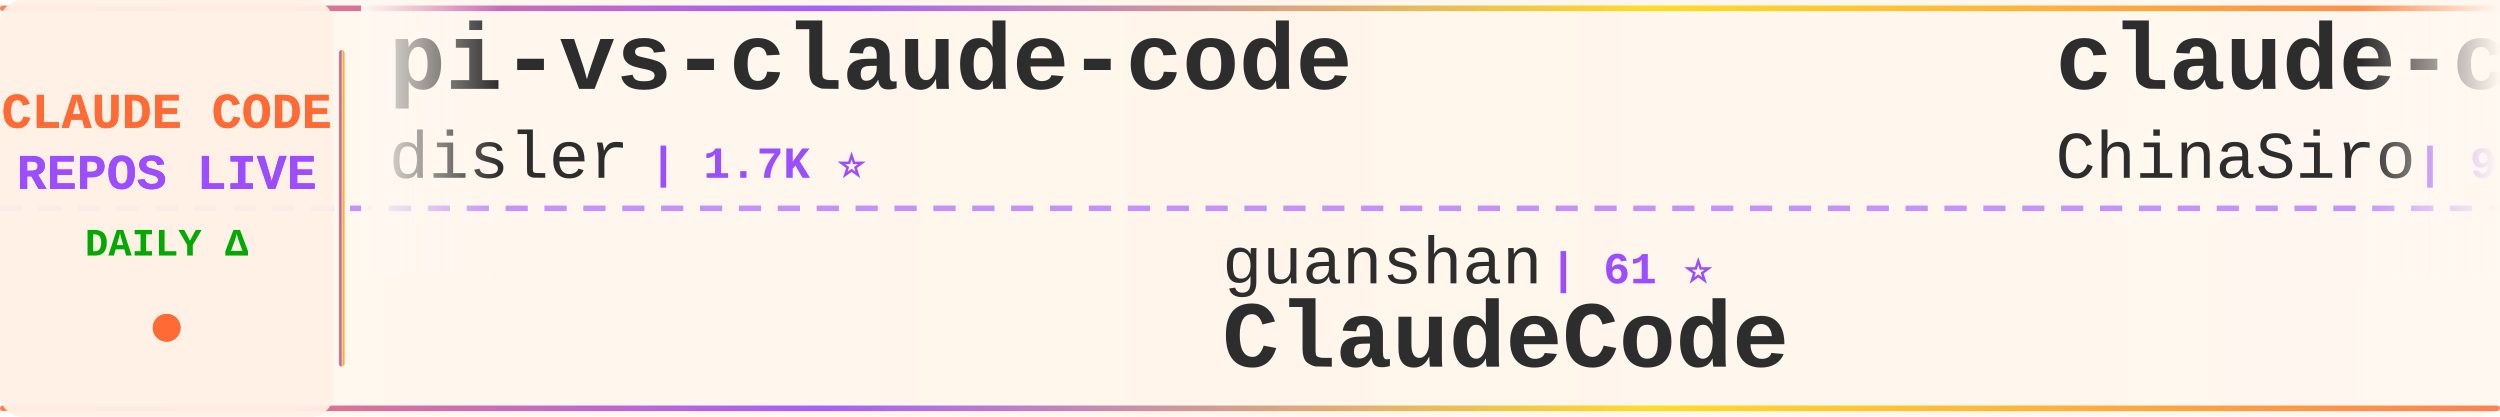
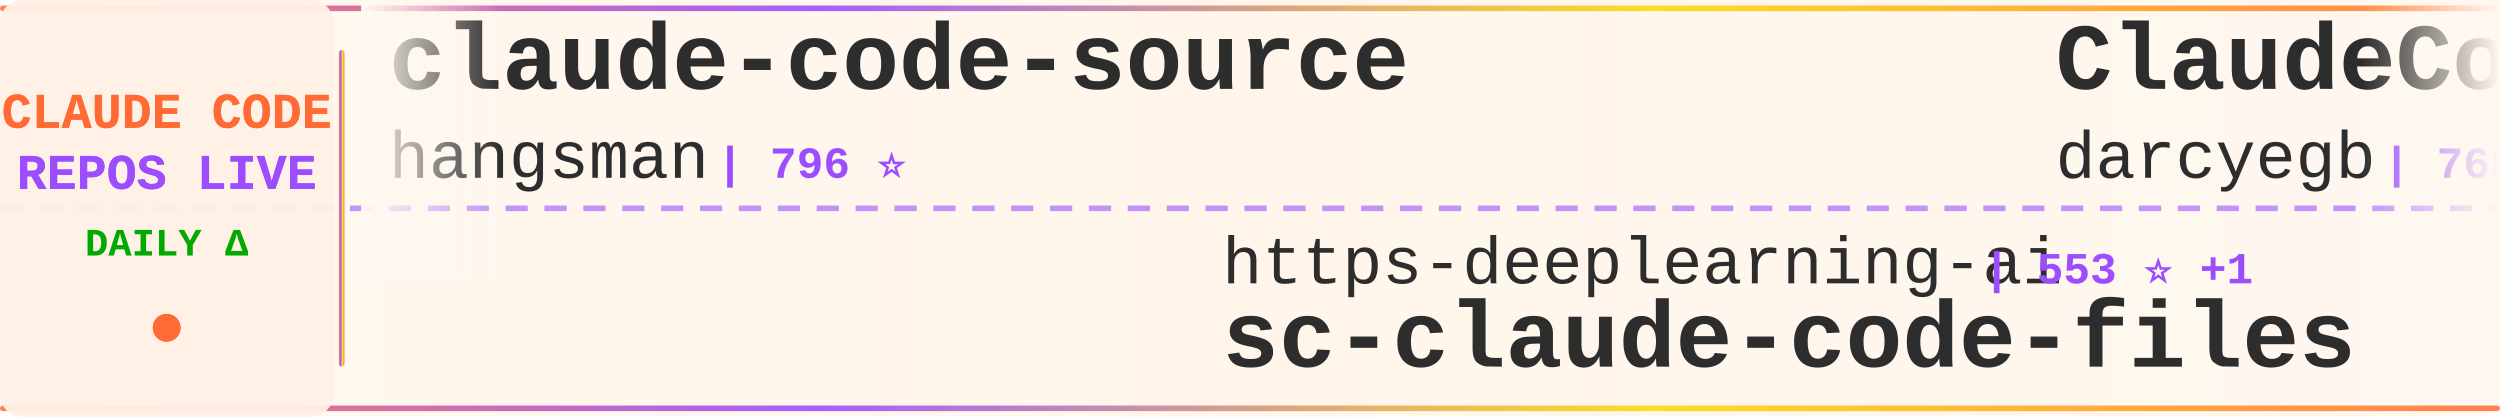
<svg xmlns="http://www.w3.org/2000/svg" width="900" height="150">
  <defs>
    <linearGradient id="tickerBg" x1="0%" y1="0%" x2="100%" y2="0%">
      <stop offset="0%" style="stop-color:#fff8f0;stop-opacity:0.98" />
      <stop offset="50%" style="stop-color:#fff5eb;stop-opacity:1" />
      <stop offset="100%" style="stop-color:#fff8f0;stop-opacity:0.98" />
    </linearGradient>
    <linearGradient id="borderGrad" x1="0%" y1="0%" x2="100%" y2="0%">
      <stop offset="0%" style="stop-color:#FF6B35;stop-opacity:0.85">
        <animate attributeName="stop-opacity" values="0.85;1;0.85" dur="2s" repeatCount="indefinite" />
      </stop>
      <stop offset="33%" style="stop-color:#9C4EFF;stop-opacity:0.9">
        <animate attributeName="stop-opacity" values="0.9;1;0.9" dur="2.2s" repeatCount="indefinite" />
      </stop>
      <stop offset="66%" style="stop-color:#FFD700;stop-opacity:0.85">
        <animate attributeName="stop-opacity" values="0.85;1;0.85" dur="1.8s" repeatCount="indefinite" />
      </stop>
      <stop offset="100%" style="stop-color:#FF6B35;stop-opacity:0.85">
        <animate attributeName="stop-opacity" values="0.85;1;0.85" dur="2s" repeatCount="indefinite" />
      </stop>
    </linearGradient>
    <filter id="textGlow">
      <feGaussianBlur stdDeviation="0.15" result="coloredBlur" />
      <feMerge>
        <feMergeNode in="coloredBlur" />
        <feMergeNode in="SourceGraphic" />
      </feMerge>
    </filter>
    <filter id="metricGlow">
      <feGaussianBlur stdDeviation="0.2" result="coloredBlur" />
      <feMerge>
        <feMergeNode in="coloredBlur" />
        <feMergeNode in="SourceGraphic" />
      </feMerge>
    </filter>
    <linearGradient id="leftFade" x1="0%" y1="0%" x2="100%" y2="0%">
      <stop offset="0%" style="stop-color:#fff8f0;stop-opacity:1" />
      <stop offset="100%" style="stop-color:#fff8f0;stop-opacity:0" />
    </linearGradient>
    <linearGradient id="rightFade" x1="0%" y1="0%" x2="100%" y2="0%">
      <stop offset="0%" style="stop-color:#fff8f0;stop-opacity:0" />
      <stop offset="100%" style="stop-color:#fff8f0;stop-opacity:1" />
    </linearGradient>
  </defs>
  <rect width="900" height="150" fill="url(#tickerBg)" rx="8" />
  <rect x="0" y="2" width="900" height="2" fill="url(#borderGrad)" rx="1" />
  <rect x="0" y="146" width="900" height="2" fill="url(#borderGrad)" rx="1" />
  <line x1="0" y1="75" x2="900" y2="75" stroke="#9C4EFF" stroke-width="2" stroke-dasharray="8 6" opacity="0.6" />
  <rect x="0" y="0" width="120" height="150" fill="#fff0e6" opacity="0.95" rx="8" />
  <text x="60" y="46" font-family="'Courier New', monospace" font-size="18" font-weight="bold" fill="#FF6B35" text-anchor="middle" filter="url(#textGlow)">
    CLAUDE CODE
  </text>
  <text x="60" y="68" font-family="'Courier New', monospace" font-size="18" font-weight="bold" fill="#9C4EFF" text-anchor="middle" filter="url(#textGlow)">
    REPOS LIVE
  </text>
  <text x="60" y="92" font-family="'Courier New', monospace" font-size="14" font-weight="bold" fill="#00aa00" text-anchor="middle">
    DAILY Δ
  </text>
  <circle cx="60" cy="118" r="5" fill="#FF6B35" filter="url(#metricGlow)">
    <animate attributeName="r" values="4;6;4" dur="1.5s" repeatCount="indefinite" />
    <animate attributeName="opacity" values="0.6;1;0.6" dur="1.5s" repeatCount="indefinite" />
  </circle>
  <rect x="122" y="18" width="2" height="114" fill="url(#borderGrad)" rx="1" />
  <clipPath id="tickerClip">
    <rect x="130" y="0" width="770" height="150" />
  </clipPath>
  <g clip-path="url(#tickerClip)">
    <g id="tickerItems">
      <animateTransform attributeName="transform" attributeType="XML" type="translate" from="0 0" to="-3000 0" dur="54s" repeatCount="indefinite" />
      <g transform="translate(0, 0)">
-         <text x="140" y="32" font-family="'Courier New', monospace" font-size="34" font-weight="bold" fill="#2d2d2d">pi-vs-claude-code</text>
-         <text x="140" y="64" font-family="'Courier New', monospace" font-size="24" font-weight="normal" fill="#2d2d2d" opacity="1.0">disler</text>
-         <text x="234" y="64" font-family="'Courier New', monospace" font-size="16" font-weight="bold" fill="#9C4EFF"> | 1.7K ⭐</text>
+         <text x="140" y="32" font-family="'Courier New', monospace" font-size="34" font-weight="bold" fill="#2d2d2d">claude-code-source</text>
+         <text x="140" y="64" font-family="'Courier New', monospace" font-size="24" font-weight="normal" fill="#2d2d2d" opacity="1.0">hangsman</text>
+         <text x="258" y="64" font-family="'Courier New', monospace" font-size="16" font-weight="bold" fill="#9C4EFF"> | 796 ⭐</text>
      </g>
      <g transform="translate(300, 0)">
-         <text x="140" y="102" font-family="'Courier New', monospace" font-size="24" font-weight="normal" fill="#2d2d2d" opacity="1.0">guanshan</text>
-         <text x="258" y="102" font-family="'Courier New', monospace" font-size="16" font-weight="bold" fill="#9C4EFF"> | 61 ⭐</text>
-         <text x="140" y="132" font-family="'Courier New', monospace" font-size="34" font-weight="bold" fill="#2d2d2d">ClaudeCode</text>
+         <text x="140" y="102" font-family="'Courier New', monospace" font-size="24" font-weight="normal" fill="#2d2d2d" opacity="1.0">https-deeplearning-ai</text>
+         <text x="414" y="102" font-family="'Courier New', monospace" font-size="16" font-weight="bold" fill="#9C4EFF"> | 553 ⭐ +1</text>
+         <text x="140" y="132" font-family="'Courier New', monospace" font-size="34" font-weight="bold" fill="#2d2d2d">sc-claude-code-files</text>
      </g>
      <g transform="translate(600, 0)">
-         <text x="140" y="32" font-family="'Courier New', monospace" font-size="34" font-weight="bold" fill="#2d2d2d">claude-code-sourcemap</text>
-         <text x="140" y="64" font-family="'Courier New', monospace" font-size="24" font-weight="normal" fill="#2d2d2d" opacity="1.0">ChinaSiro</text>
-         <text x="270" y="64" font-family="'Courier New', monospace" font-size="16" font-weight="bold" fill="#9C4EFF"> | 9.7K ⭐</text>
+         <text x="140" y="32" font-family="'Courier New', monospace" font-size="34" font-weight="bold" fill="#2d2d2d">ClaudeCodeAgents</text>
+         <text x="140" y="64" font-family="'Courier New', monospace" font-size="24" font-weight="normal" fill="#2d2d2d" opacity="1.0">darcyegb</text>
+         <text x="258" y="64" font-family="'Courier New', monospace" font-size="16" font-weight="bold" fill="#9C4EFF"> | 768 ⭐</text>
      </g>
      <g transform="translate(900, 0)">
-         <text x="140" y="102" font-family="'Courier New', monospace" font-size="24" font-weight="normal" fill="#2d2d2d" opacity="1.0">KPR111</text>
-         <text x="234" y="102" font-family="'Courier New', monospace" font-size="16" font-weight="bold" fill="#9C4EFF"> | 18 ⭐</text>
-         <text x="140" y="132" font-family="'Courier New', monospace" font-size="34" font-weight="bold" fill="#2d2d2d">Claude-Code</text>
+         <text x="140" y="102" font-family="'Courier New', monospace" font-size="24" font-weight="normal" fill="#2d2d2d" opacity="1.0">OneRedOak</text>
+         <text x="270" y="102" font-family="'Courier New', monospace" font-size="16" font-weight="bold" fill="#9C4EFF"> | 3.9K ⭐</text>
+         <text x="140" y="132" font-family="'Courier New', monospace" font-size="34" font-weight="bold" fill="#2d2d2d">claude-code-workflows</text>
      </g>
      <g transform="translate(1200, 0)">
-         <text x="140" y="32" font-family="'Courier New', monospace" font-size="34" font-weight="bold" fill="#2d2d2d">sc-claude-code-files</text>
-         <text x="140" y="64" font-family="'Courier New', monospace" font-size="24" font-weight="normal" fill="#2d2d2d" opacity="1.0">https-deeplearning-ai</text>
-         <text x="414" y="64" font-family="'Courier New', monospace" font-size="16" font-weight="bold" fill="#9C4EFF"> | 552 ⭐</text>
+         <text x="140" y="32" font-family="'Courier New', monospace" font-size="34" font-weight="bold" fill="#2d2d2d">claude-code-telegram</text>
+         <text x="140" y="64" font-family="'Courier New', monospace" font-size="24" font-weight="normal" fill="#2d2d2d" opacity="1.0">overwirehq</text>
+         <text x="282" y="64" font-family="'Courier New', monospace" font-size="16" font-weight="bold" fill="#9C4EFF"> | 2.8K ⭐</text>
      </g>
      <g transform="translate(1500, 0)">
-         <text x="140" y="102" font-family="'Courier New', monospace" font-size="24" font-weight="normal" fill="#2d2d2d" opacity="1.0">pedrohcgs</text>
-         <text x="270" y="102" font-family="'Courier New', monospace" font-size="16" font-weight="bold" fill="#9C4EFF"> | 1.6K ⭐</text>
-         <text x="140" y="132" font-family="'Courier New', monospace" font-size="34" font-weight="bold" fill="#2d2d2d">claude-code-my-workflow</text>
+         <text x="140" y="102" font-family="'Courier New', monospace" font-size="24" font-weight="normal" fill="#2d2d2d" opacity="1.0">ccplugins</text>
+         <text x="270" y="102" font-family="'Courier New', monospace" font-size="16" font-weight="bold" fill="#9C4EFF"> | 952 ⭐</text>
+         <text x="140" y="132" font-family="'Courier New', monospace" font-size="34" font-weight="bold" fill="#2d2d2d">awesome-claude-code-plug...</text>
      </g>
      <g transform="translate(1800, 0)">
-         <text x="140" y="32" font-family="'Courier New', monospace" font-size="34" font-weight="bold" fill="#2d2d2d">claude-code-engineering</text>
-         <text x="140" y="64" font-family="'Courier New', monospace" font-size="24" font-weight="normal" fill="#2d2d2d" opacity="1.0">huangjia2019</text>
-         <text x="306" y="64" font-family="'Courier New', monospace" font-size="16" font-weight="bold" fill="#9C4EFF"> | 1.1K ⭐</text>
+         <text x="140" y="32" font-family="'Courier New', monospace" font-size="34" font-weight="bold" fill="#2d2d2d">Claude-code</text>
+         <text x="140" y="64" font-family="'Courier New', monospace" font-size="24" font-weight="normal" fill="#2d2d2d" opacity="1.0">fazxes</text>
+         <text x="234" y="64" font-family="'Courier New', monospace" font-size="16" font-weight="bold" fill="#9C4EFF"> | 242 ⭐ -1</text>
      </g>
      <g transform="translate(2100, 0)">
-         <text x="140" y="102" font-family="'Courier New', monospace" font-size="24" font-weight="normal" fill="#2d2d2d" opacity="1.0">VILA-Lab</text>
-         <text x="258" y="102" font-family="'Courier New', monospace" font-size="16" font-weight="bold" fill="#9C4EFF"> | 2.1K ⭐</text>
-         <text x="140" y="132" font-family="'Courier New', monospace" font-size="34" font-weight="bold" fill="#2d2d2d">Dive-into-Claude-Code</text>
+         <text x="140" y="102" font-family="'Courier New', monospace" font-size="24" font-weight="normal" fill="#2d2d2d" opacity="1.0">JrCx7scC</text>
+         <text x="258" y="102" font-family="'Courier New', monospace" font-size="16" font-weight="bold" fill="#9C4EFF"> | 376 ⭐</text>
+         <text x="140" y="132" font-family="'Courier New', monospace" font-size="34" font-weight="bold" fill="#2d2d2d">claude-code-source</text>
      </g>
      <g transform="translate(2400, 0)">
-         <text x="140" y="32" font-family="'Courier New', monospace" font-size="34" font-weight="bold" fill="#2d2d2d">ECC</text>
-         <text x="140" y="64" font-family="'Courier New', monospace" font-size="24" font-weight="normal" fill="#2d2d2d" opacity="1.0">affaan-m</text>
-         <text x="258" y="64" font-family="'Courier New', monospace" font-size="16" font-weight="bold" fill="#9C4EFF"> | 265.7K ⭐ +120</text>
+         <text x="140" y="32" font-family="'Courier New', monospace" font-size="34" font-weight="bold" fill="#2d2d2d">claude-code-showcase</text>
+         <text x="140" y="64" font-family="'Courier New', monospace" font-size="24" font-weight="normal" fill="#2d2d2d" opacity="1.0">ChrisWiles</text>
+         <text x="282" y="64" font-family="'Courier New', monospace" font-size="16" font-weight="bold" fill="#9C4EFF"> | 6.1K ⭐</text>
      </g>
      <g transform="translate(2700, 0)">
-         <text x="140" y="102" font-family="'Courier New', monospace" font-size="24" font-weight="normal" fill="#2d2d2d" opacity="1.0">Windy3f3f3f3f</text>
-         <text x="318" y="102" font-family="'Courier New', monospace" font-size="16" font-weight="bold" fill="#9C4EFF"> | 3.7K ⭐ +1</text>
-         <text x="140" y="132" font-family="'Courier New', monospace" font-size="34" font-weight="bold" fill="#2d2d2d">how-claude-code-works</text>
+         <text x="140" y="102" font-family="'Courier New', monospace" font-size="24" font-weight="normal" fill="#2d2d2d" opacity="1.0">alejandrobalderas</text>
+         <text x="366" y="102" font-family="'Courier New', monospace" font-size="16" font-weight="bold" fill="#9C4EFF"> | 2.9K ⭐ +2</text>
+         <text x="140" y="132" font-family="'Courier New', monospace" font-size="34" font-weight="bold" fill="#2d2d2d">claude-code-from-source</text>
      </g>
      <g transform="translate(3000, 0)">
-         <text x="140" y="32" font-family="'Courier New', monospace" font-size="34" font-weight="bold" fill="#2d2d2d">pi-vs-claude-code</text>
-         <text x="140" y="64" font-family="'Courier New', monospace" font-size="24" font-weight="normal" fill="#2d2d2d" opacity="1.0">disler</text>
-         <text x="234" y="64" font-family="'Courier New', monospace" font-size="16" font-weight="bold" fill="#9C4EFF"> | 1.7K ⭐</text>
+         <text x="140" y="32" font-family="'Courier New', monospace" font-size="34" font-weight="bold" fill="#2d2d2d">claude-code-source</text>
+         <text x="140" y="64" font-family="'Courier New', monospace" font-size="24" font-weight="normal" fill="#2d2d2d" opacity="1.0">hangsman</text>
+         <text x="258" y="64" font-family="'Courier New', monospace" font-size="16" font-weight="bold" fill="#9C4EFF"> | 796 ⭐</text>
      </g>
      <g transform="translate(3300, 0)">
-         <text x="140" y="102" font-family="'Courier New', monospace" font-size="24" font-weight="normal" fill="#2d2d2d" opacity="1.0">guanshan</text>
-         <text x="258" y="102" font-family="'Courier New', monospace" font-size="16" font-weight="bold" fill="#9C4EFF"> | 61 ⭐</text>
-         <text x="140" y="132" font-family="'Courier New', monospace" font-size="34" font-weight="bold" fill="#2d2d2d">ClaudeCode</text>
+         <text x="140" y="102" font-family="'Courier New', monospace" font-size="24" font-weight="normal" fill="#2d2d2d" opacity="1.0">https-deeplearning-ai</text>
+         <text x="414" y="102" font-family="'Courier New', monospace" font-size="16" font-weight="bold" fill="#9C4EFF"> | 553 ⭐ +1</text>
+         <text x="140" y="132" font-family="'Courier New', monospace" font-size="34" font-weight="bold" fill="#2d2d2d">sc-claude-code-files</text>
      </g>
      <g transform="translate(3600, 0)">
-         <text x="140" y="32" font-family="'Courier New', monospace" font-size="34" font-weight="bold" fill="#2d2d2d">claude-code-sourcemap</text>
-         <text x="140" y="64" font-family="'Courier New', monospace" font-size="24" font-weight="normal" fill="#2d2d2d" opacity="1.0">ChinaSiro</text>
-         <text x="270" y="64" font-family="'Courier New', monospace" font-size="16" font-weight="bold" fill="#9C4EFF"> | 9.7K ⭐</text>
+         <text x="140" y="32" font-family="'Courier New', monospace" font-size="34" font-weight="bold" fill="#2d2d2d">ClaudeCodeAgents</text>
+         <text x="140" y="64" font-family="'Courier New', monospace" font-size="24" font-weight="normal" fill="#2d2d2d" opacity="1.0">darcyegb</text>
+         <text x="258" y="64" font-family="'Courier New', monospace" font-size="16" font-weight="bold" fill="#9C4EFF"> | 768 ⭐</text>
      </g>
      <g transform="translate(3900, 0)">
-         <text x="140" y="102" font-family="'Courier New', monospace" font-size="24" font-weight="normal" fill="#2d2d2d" opacity="1.0">KPR111</text>
-         <text x="234" y="102" font-family="'Courier New', monospace" font-size="16" font-weight="bold" fill="#9C4EFF"> | 18 ⭐</text>
-         <text x="140" y="132" font-family="'Courier New', monospace" font-size="34" font-weight="bold" fill="#2d2d2d">Claude-Code</text>
+         <text x="140" y="102" font-family="'Courier New', monospace" font-size="24" font-weight="normal" fill="#2d2d2d" opacity="1.0">OneRedOak</text>
+         <text x="270" y="102" font-family="'Courier New', monospace" font-size="16" font-weight="bold" fill="#9C4EFF"> | 3.9K ⭐</text>
+         <text x="140" y="132" font-family="'Courier New', monospace" font-size="34" font-weight="bold" fill="#2d2d2d">claude-code-workflows</text>
      </g>
    </g>
  </g>
  <rect x="130" y="0" width="50" height="100" fill="url(#leftFade)" />
  <rect x="850" y="0" width="50" height="100" fill="url(#rightFade)" />
</svg>
